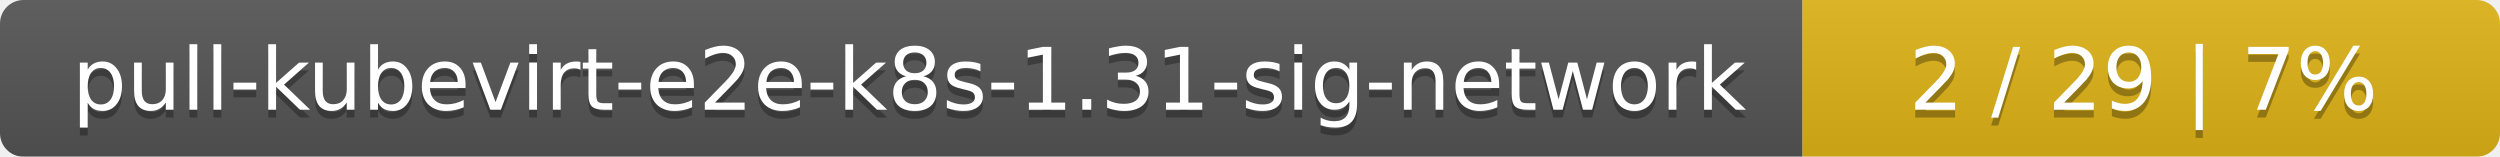
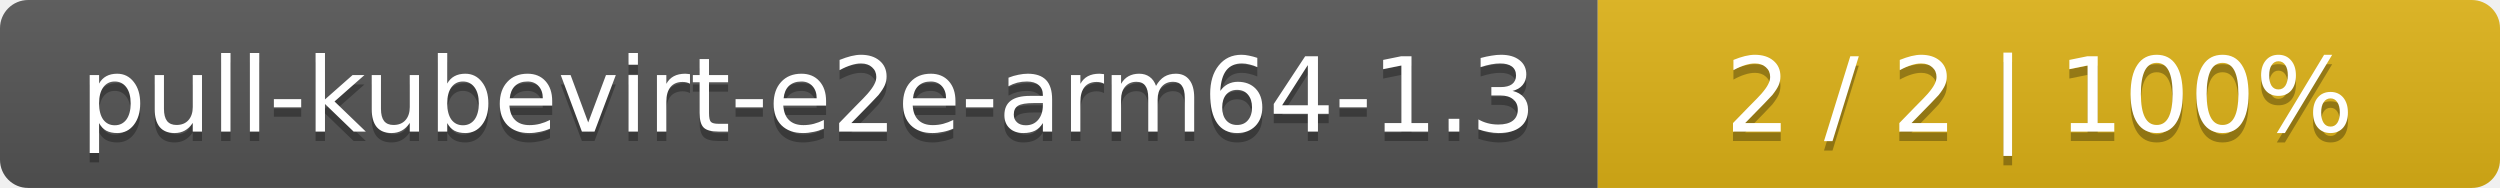
- <svg xmlns="http://www.w3.org/2000/svg" width="319" height="20">
+ <svg xmlns="http://www.w3.org/2000/svg" width="266" height="20">
  <linearGradient id="smooth" x2="0" y2="100%">
    <stop offset="0" stop-color="#bbb" stop-opacity=".1" />
    <stop offset="1" stop-opacity=".1" />
  </linearGradient>
  <mask id="round">
-     <rect width="319" height="20" rx="3" fill="#fff" />
+     <rect width="266" height="20" rx="3" fill="#fff" />
  </mask>
  <g mask="url(#round)">
-     <rect width="230" height="20" fill="#555" />
-     <rect x="230" width="89" height="20" fill="#dfb317" />
-     <rect width="319" height="20" fill="url(#smooth)" />
+     <rect width="170" height="20" fill="#555" />
+     <rect x="170" width="96" height="20" fill="#dfb317" />
+     <rect width="266" height="20" fill="url(#smooth)" />
  </g>
  <g fill="#fff" text-anchor="middle" font-family="DejaVu Sans,Verdana,Geneva,sans-serif" font-size="11">
-     <text x="116" y="15" fill="#010101" fill-opacity=".3">pull-kubevirt-e2e-k8s-1.31-sig-network</text>
-     <text x="116" y="14">pull-kubevirt-e2e-k8s-1.31-sig-network</text>
-     <text x="273.5" y="15" fill="#010101" fill-opacity=".3">2 / 29    |    7%</text>
-     <text x="273.5" y="14">2 / 29    |    7%</text>
+     <text x="86" y="15" fill="#010101" fill-opacity=".3">pull-kubevirt-e2e-arm64-1.3</text>
+     <text x="86" y="14">pull-kubevirt-e2e-arm64-1.3</text>
+     <text x="217" y="15" fill="#010101" fill-opacity=".3">2 / 2    |    100%</text>
+     <text x="217" y="14">2 / 2    |    100%</text>
  </g>
</svg>
